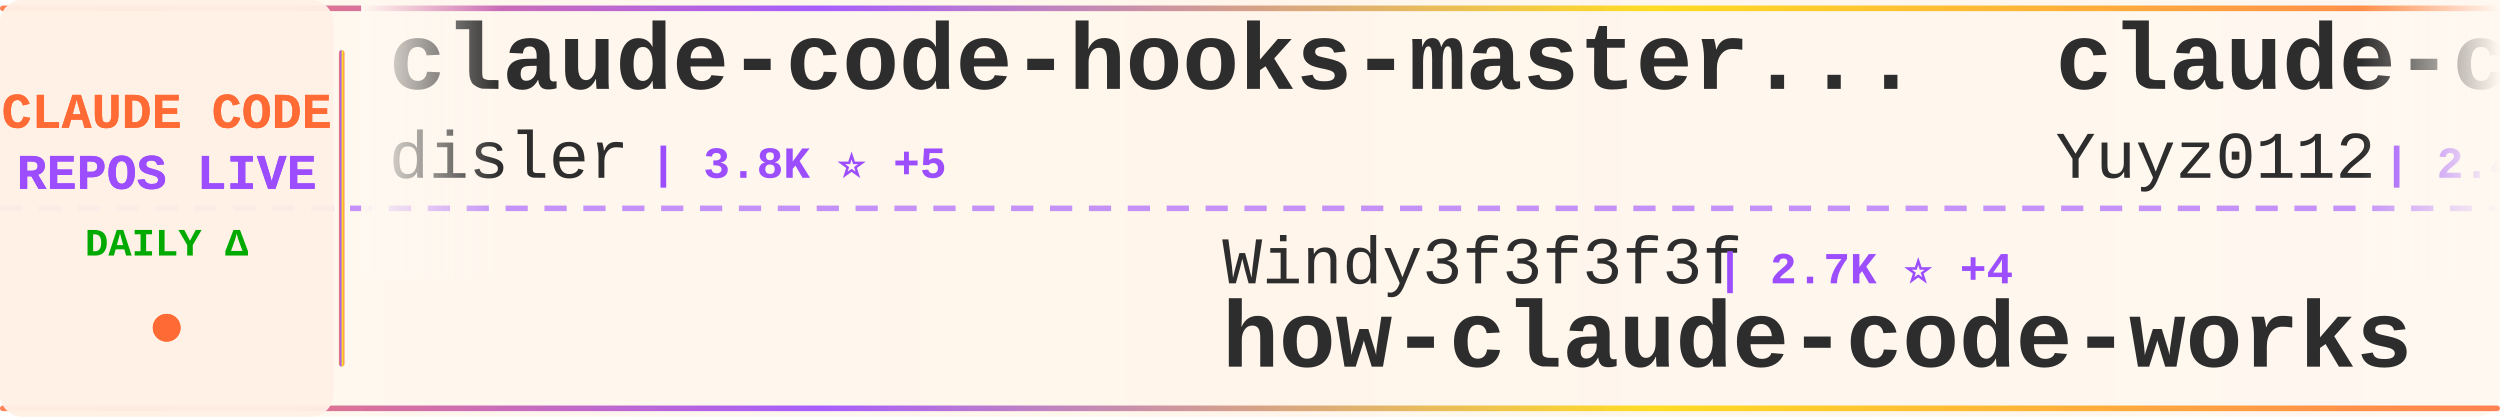
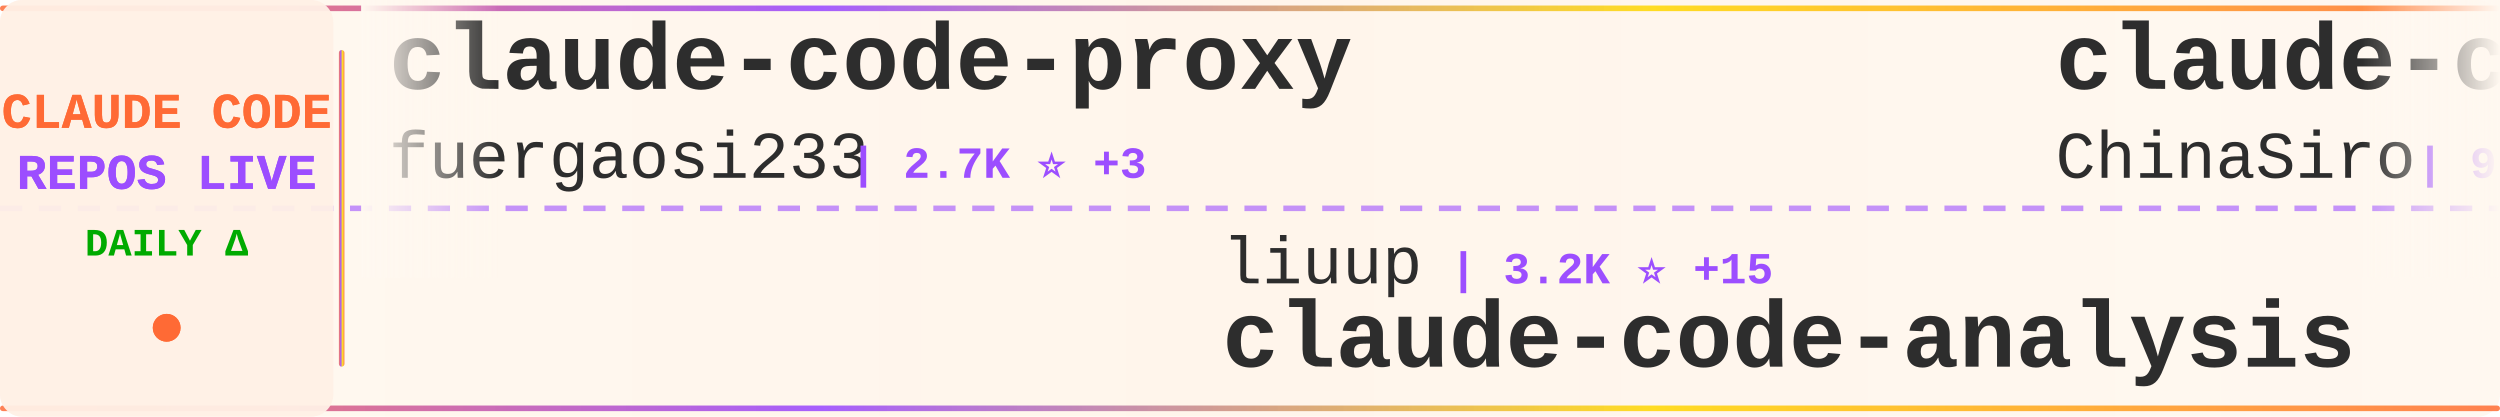
<svg xmlns="http://www.w3.org/2000/svg" width="900" height="150">
  <defs>
    <linearGradient id="tickerBg" x1="0%" y1="0%" x2="100%" y2="0%">
      <stop offset="0%" style="stop-color:#fff8f0;stop-opacity:0.98" />
      <stop offset="50%" style="stop-color:#fff5eb;stop-opacity:1" />
      <stop offset="100%" style="stop-color:#fff8f0;stop-opacity:0.98" />
    </linearGradient>
    <linearGradient id="borderGrad" x1="0%" y1="0%" x2="100%" y2="0%">
      <stop offset="0%" style="stop-color:#FF6B35;stop-opacity:0.85">
        <animate attributeName="stop-opacity" values="0.85;1;0.85" dur="2s" repeatCount="indefinite" />
      </stop>
      <stop offset="33%" style="stop-color:#9C4EFF;stop-opacity:0.9">
        <animate attributeName="stop-opacity" values="0.9;1;0.9" dur="2.2s" repeatCount="indefinite" />
      </stop>
      <stop offset="66%" style="stop-color:#FFD700;stop-opacity:0.85">
        <animate attributeName="stop-opacity" values="0.85;1;0.85" dur="1.8s" repeatCount="indefinite" />
      </stop>
      <stop offset="100%" style="stop-color:#FF6B35;stop-opacity:0.85">
        <animate attributeName="stop-opacity" values="0.85;1;0.85" dur="2s" repeatCount="indefinite" />
      </stop>
    </linearGradient>
    <filter id="textGlow">
      <feGaussianBlur stdDeviation="0.15" result="coloredBlur" />
      <feMerge>
        <feMergeNode in="coloredBlur" />
        <feMergeNode in="SourceGraphic" />
      </feMerge>
    </filter>
    <filter id="metricGlow">
      <feGaussianBlur stdDeviation="0.2" result="coloredBlur" />
      <feMerge>
        <feMergeNode in="coloredBlur" />
        <feMergeNode in="SourceGraphic" />
      </feMerge>
    </filter>
    <linearGradient id="leftFade" x1="0%" y1="0%" x2="100%" y2="0%">
      <stop offset="0%" style="stop-color:#fff8f0;stop-opacity:1" />
      <stop offset="100%" style="stop-color:#fff8f0;stop-opacity:0" />
    </linearGradient>
    <linearGradient id="rightFade" x1="0%" y1="0%" x2="100%" y2="0%">
      <stop offset="0%" style="stop-color:#fff8f0;stop-opacity:0" />
      <stop offset="100%" style="stop-color:#fff8f0;stop-opacity:1" />
    </linearGradient>
  </defs>
  <rect width="900" height="150" fill="url(#tickerBg)" rx="8" />
  <rect x="0" y="2" width="900" height="2" fill="url(#borderGrad)" rx="1" />
  <rect x="0" y="146" width="900" height="2" fill="url(#borderGrad)" rx="1" />
  <line x1="0" y1="75" x2="900" y2="75" stroke="#9C4EFF" stroke-width="2" stroke-dasharray="8 6" opacity="0.6" />
  <rect x="0" y="0" width="120" height="150" fill="#fff0e6" opacity="0.95" rx="8" />
  <text x="60" y="46" font-family="'Courier New', monospace" font-size="18" font-weight="bold" fill="#FF6B35" text-anchor="middle" filter="url(#textGlow)">
    CLAUDE CODE
  </text>
  <text x="60" y="68" font-family="'Courier New', monospace" font-size="18" font-weight="bold" fill="#9C4EFF" text-anchor="middle" filter="url(#textGlow)">
    REPOS LIVE
  </text>
  <text x="60" y="92" font-family="'Courier New', monospace" font-size="14" font-weight="bold" fill="#00aa00" text-anchor="middle">
    DAILY Δ
  </text>
  <circle cx="60" cy="118" r="5" fill="#FF6B35" filter="url(#metricGlow)">
    <animate attributeName="r" values="4;6;4" dur="1.5s" repeatCount="indefinite" />
    <animate attributeName="opacity" values="0.6;1;0.6" dur="1.5s" repeatCount="indefinite" />
  </circle>
  <rect x="122" y="18" width="2" height="114" fill="url(#borderGrad)" rx="1" />
  <clipPath id="tickerClip">
    <rect x="130" y="0" width="770" height="150" />
  </clipPath>
  <g clip-path="url(#tickerClip)">
    <g id="tickerItems">
      <animateTransform attributeName="transform" attributeType="XML" type="translate" from="0 0" to="-3000 0" dur="54s" repeatCount="indefinite" />
      <g transform="translate(0, 0)">
-         <text x="140" y="32" font-family="'Courier New', monospace" font-size="34" font-weight="bold" fill="#2d2d2d">claude-code-hooks-master...</text>
-         <text x="140" y="64" font-family="'Courier New', monospace" font-size="24" font-weight="normal" fill="#2d2d2d" opacity="1.0">disler</text>
-         <text x="234" y="64" font-family="'Courier New', monospace" font-size="16" font-weight="bold" fill="#9C4EFF"> | 3.8K ⭐ +5</text>
+         <text x="140" y="32" font-family="'Courier New', monospace" font-size="34" font-weight="bold" fill="#2d2d2d">claude-code-proxy</text>
+         <text x="140" y="64" font-family="'Courier New', monospace" font-size="24" font-weight="normal" fill="#2d2d2d" opacity="1.0">fuergaosi233</text>
+         <text x="306" y="64" font-family="'Courier New', monospace" font-size="16" font-weight="bold" fill="#9C4EFF"> | 2.7K ⭐ +3</text>
      </g>
      <g transform="translate(300, 0)">
-         <text x="140" y="102" font-family="'Courier New', monospace" font-size="24" font-weight="normal" fill="#2d2d2d" opacity="1.0">Windy3f3f3f3f</text>
-         <text x="318" y="102" font-family="'Courier New', monospace" font-size="16" font-weight="bold" fill="#9C4EFF"> | 2.7K ⭐ +4</text>
-         <text x="140" y="132" font-family="'Courier New', monospace" font-size="34" font-weight="bold" fill="#2d2d2d">how-claude-code-works</text>
+         <text x="140" y="102" font-family="'Courier New', monospace" font-size="24" font-weight="normal" fill="#2d2d2d" opacity="1.0">liuup</text>
+         <text x="222" y="102" font-family="'Courier New', monospace" font-size="16" font-weight="bold" fill="#9C4EFF"> | 3.2K ⭐ +15</text>
+         <text x="140" y="132" font-family="'Courier New', monospace" font-size="34" font-weight="bold" fill="#2d2d2d">claude-code-analysis</text>
      </g>
      <g transform="translate(600, 0)">
-         <text x="140" y="32" font-family="'Courier New', monospace" font-size="34" font-weight="bold" fill="#2d2d2d">claude-code-reverse</text>
-         <text x="140" y="64" font-family="'Courier New', monospace" font-size="24" font-weight="normal" fill="#2d2d2d" opacity="1.0">Yuyz0112</text>
-         <text x="258" y="64" font-family="'Courier New', monospace" font-size="16" font-weight="bold" fill="#9C4EFF"> | 2.4K ⭐</text>
+         <text x="140" y="32" font-family="'Courier New', monospace" font-size="34" font-weight="bold" fill="#2d2d2d">claude-code-sourcemap</text>
+         <text x="140" y="64" font-family="'Courier New', monospace" font-size="24" font-weight="normal" fill="#2d2d2d" opacity="1.0">ChinaSiro</text>
+         <text x="270" y="64" font-family="'Courier New', monospace" font-size="16" font-weight="bold" fill="#9C4EFF"> | 9.4K ⭐ +4</text>
      </g>
      <g transform="translate(900, 0)">
-         <text x="140" y="102" font-family="'Courier New', monospace" font-size="24" font-weight="normal" fill="#2d2d2d" opacity="1.0">Maciek-roboblog</text>
-         <text x="342" y="102" font-family="'Courier New', monospace" font-size="16" font-weight="bold" fill="#9C4EFF"> | 8.2K ⭐ +9</text>
-         <text x="140" y="132" font-family="'Courier New', monospace" font-size="34" font-weight="bold" fill="#2d2d2d">Claude-Code-Usage-Monito...</text>
+         <text x="140" y="102" font-family="'Courier New', monospace" font-size="24" font-weight="normal" fill="#2d2d2d" opacity="1.0">sugyan</text>
+         <text x="234" y="102" font-family="'Courier New', monospace" font-size="16" font-weight="bold" fill="#9C4EFF"> | 1.1K ⭐ +2</text>
+         <text x="140" y="132" font-family="'Courier New', monospace" font-size="34" font-weight="bold" fill="#2d2d2d">claude-code-webui</text>
      </g>
      <g transform="translate(1200, 0)">
-         <text x="140" y="32" font-family="'Courier New', monospace" font-size="34" font-weight="bold" fill="#2d2d2d">sc-claude-code-files</text>
-         <text x="140" y="64" font-family="'Courier New', monospace" font-size="24" font-weight="normal" fill="#2d2d2d" opacity="1.0">https-deeplearning-ai</text>
-         <text x="414" y="64" font-family="'Courier New', monospace" font-size="16" font-weight="bold" fill="#9C4EFF"> | 532 ⭐</text>
+         <text x="140" y="32" font-family="'Courier New', monospace" font-size="34" font-weight="bold" fill="#2d2d2d">claude-coder</text>
+         <text x="140" y="64" font-family="'Courier New', monospace" font-size="24" font-weight="normal" fill="#2d2d2d" opacity="1.0">kodu-ai</text>
+         <text x="246" y="64" font-family="'Courier New', monospace" font-size="16" font-weight="bold" fill="#9C4EFF"> | 5.3K ⭐</text>
      </g>
      <g transform="translate(1500, 0)">
-         <text x="140" y="102" font-family="'Courier New', monospace" font-size="24" font-weight="normal" fill="#2d2d2d" opacity="1.0">ChinaSiro</text>
-         <text x="270" y="102" font-family="'Courier New', monospace" font-size="16" font-weight="bold" fill="#9C4EFF"> | 9.4K ⭐ +4</text>
-         <text x="140" y="132" font-family="'Courier New', monospace" font-size="34" font-weight="bold" fill="#2d2d2d">claude-code-sourcemap</text>
+         <text x="140" y="102" font-family="'Courier New', monospace" font-size="24" font-weight="normal" fill="#2d2d2d" opacity="1.0">LING71671</text>
+         <text x="270" y="102" font-family="'Courier New', monospace" font-size="16" font-weight="bold" fill="#9C4EFF"> | 897 ⭐ +1</text>
+         <text x="140" y="132" font-family="'Courier New', monospace" font-size="34" font-weight="bold" fill="#2d2d2d">Open-ClaudeCode</text>
      </g>
      <g transform="translate(1800, 0)">
-         <text x="140" y="32" font-family="'Courier New', monospace" font-size="34" font-weight="bold" fill="#2d2d2d">claude-code-local</text>
-         <text x="140" y="64" font-family="'Courier New', monospace" font-size="24" font-weight="normal" fill="#2d2d2d" opacity="1.0">nicedreamzapp</text>
-         <text x="318" y="64" font-family="'Courier New', monospace" font-size="16" font-weight="bold" fill="#9C4EFF"> | 2.8K ⭐ +6</text>
+         <text x="140" y="32" font-family="'Courier New', monospace" font-size="34" font-weight="bold" fill="#2d2d2d">claude-code-guide</text>
+         <text x="140" y="64" font-family="'Courier New', monospace" font-size="24" font-weight="normal" fill="#2d2d2d" opacity="1.0">Cranot</text>
+         <text x="234" y="64" font-family="'Courier New', monospace" font-size="16" font-weight="bold" fill="#9C4EFF"> | 2.8K ⭐ +3</text>
      </g>
      <g transform="translate(2100, 0)">
-         <text x="140" y="102" font-family="'Courier New', monospace" font-size="24" font-weight="normal" fill="#2d2d2d" opacity="1.0">RichardAtCT</text>
-         <text x="294" y="102" font-family="'Courier New', monospace" font-size="16" font-weight="bold" fill="#9C4EFF"> | 2.7K ⭐ +1</text>
-         <text x="140" y="132" font-family="'Courier New', monospace" font-size="34" font-weight="bold" fill="#2d2d2d">claude-code-telegram</text>
+         <text x="140" y="102" font-family="'Courier New', monospace" font-size="24" font-weight="normal" fill="#2d2d2d" opacity="1.0">AICoderTudou</text>
+         <text x="306" y="102" font-family="'Courier New', monospace" font-size="16" font-weight="bold" fill="#9C4EFF"> | 500 ⭐</text>
+         <text x="140" y="132" font-family="'Courier New', monospace" font-size="34" font-weight="bold" fill="#2d2d2d">claude-code-tudou</text>
      </g>
      <g transform="translate(2400, 0)">
-         <text x="140" y="32" font-family="'Courier New', monospace" font-size="34" font-weight="bold" fill="#2d2d2d">claude-code-analysis</text>
-         <text x="140" y="64" font-family="'Courier New', monospace" font-size="24" font-weight="normal" fill="#2d2d2d" opacity="1.0">liuup</text>
-         <text x="222" y="64" font-family="'Courier New', monospace" font-size="16" font-weight="bold" fill="#9C4EFF"> | 3.2K ⭐ +15</text>
+         <text x="140" y="32" font-family="'Courier New', monospace" font-size="34" font-weight="bold" fill="#2d2d2d">claude_code_src</text>
+         <text x="140" y="64" font-family="'Courier New', monospace" font-size="24" font-weight="normal" fill="#2d2d2d" opacity="1.0">ponponon</text>
+         <text x="258" y="64" font-family="'Courier New', monospace" font-size="16" font-weight="bold" fill="#9C4EFF"> | 2.3K ⭐ +3</text>
      </g>
      <g transform="translate(2700, 0)">
-         <text x="140" y="102" font-family="'Courier New', monospace" font-size="24" font-weight="normal" fill="#2d2d2d" opacity="1.0">chauncygu</text>
-         <text x="270" y="102" font-family="'Courier New', monospace" font-size="16" font-weight="bold" fill="#9C4EFF"> | 2.7K ⭐ +3</text>
-         <text x="140" y="132" font-family="'Courier New', monospace" font-size="34" font-weight="bold" fill="#2d2d2d">collection-claude-code-s...</text>
+         <text x="140" y="102" font-family="'Courier New', monospace" font-size="24" font-weight="normal" fill="#2d2d2d" opacity="1.0">ghuntley</text>
+         <text x="258" y="102" font-family="'Courier New', monospace" font-size="16" font-weight="bold" fill="#9C4EFF"> | 985 ⭐</text>
+         <text x="140" y="132" font-family="'Courier New', monospace" font-size="34" font-weight="bold" fill="#2d2d2d">claude-code-source-code-...</text>
      </g>
      <g transform="translate(3000, 0)">
-         <text x="140" y="32" font-family="'Courier New', monospace" font-size="34" font-weight="bold" fill="#2d2d2d">claude-code-hooks-master...</text>
-         <text x="140" y="64" font-family="'Courier New', monospace" font-size="24" font-weight="normal" fill="#2d2d2d" opacity="1.0">disler</text>
-         <text x="234" y="64" font-family="'Courier New', monospace" font-size="16" font-weight="bold" fill="#9C4EFF"> | 3.8K ⭐ +5</text>
+         <text x="140" y="32" font-family="'Courier New', monospace" font-size="34" font-weight="bold" fill="#2d2d2d">claude-code-proxy</text>
+         <text x="140" y="64" font-family="'Courier New', monospace" font-size="24" font-weight="normal" fill="#2d2d2d" opacity="1.0">fuergaosi233</text>
+         <text x="306" y="64" font-family="'Courier New', monospace" font-size="16" font-weight="bold" fill="#9C4EFF"> | 2.7K ⭐ +3</text>
      </g>
      <g transform="translate(3300, 0)">
-         <text x="140" y="102" font-family="'Courier New', monospace" font-size="24" font-weight="normal" fill="#2d2d2d" opacity="1.0">Windy3f3f3f3f</text>
-         <text x="318" y="102" font-family="'Courier New', monospace" font-size="16" font-weight="bold" fill="#9C4EFF"> | 2.7K ⭐ +4</text>
-         <text x="140" y="132" font-family="'Courier New', monospace" font-size="34" font-weight="bold" fill="#2d2d2d">how-claude-code-works</text>
+         <text x="140" y="102" font-family="'Courier New', monospace" font-size="24" font-weight="normal" fill="#2d2d2d" opacity="1.0">liuup</text>
+         <text x="222" y="102" font-family="'Courier New', monospace" font-size="16" font-weight="bold" fill="#9C4EFF"> | 3.2K ⭐ +15</text>
+         <text x="140" y="132" font-family="'Courier New', monospace" font-size="34" font-weight="bold" fill="#2d2d2d">claude-code-analysis</text>
      </g>
      <g transform="translate(3600, 0)">
-         <text x="140" y="32" font-family="'Courier New', monospace" font-size="34" font-weight="bold" fill="#2d2d2d">claude-code-reverse</text>
-         <text x="140" y="64" font-family="'Courier New', monospace" font-size="24" font-weight="normal" fill="#2d2d2d" opacity="1.0">Yuyz0112</text>
-         <text x="258" y="64" font-family="'Courier New', monospace" font-size="16" font-weight="bold" fill="#9C4EFF"> | 2.4K ⭐</text>
+         <text x="140" y="32" font-family="'Courier New', monospace" font-size="34" font-weight="bold" fill="#2d2d2d">claude-code-sourcemap</text>
+         <text x="140" y="64" font-family="'Courier New', monospace" font-size="24" font-weight="normal" fill="#2d2d2d" opacity="1.0">ChinaSiro</text>
+         <text x="270" y="64" font-family="'Courier New', monospace" font-size="16" font-weight="bold" fill="#9C4EFF"> | 9.4K ⭐ +4</text>
      </g>
      <g transform="translate(3900, 0)">
-         <text x="140" y="102" font-family="'Courier New', monospace" font-size="24" font-weight="normal" fill="#2d2d2d" opacity="1.0">Maciek-roboblog</text>
-         <text x="342" y="102" font-family="'Courier New', monospace" font-size="16" font-weight="bold" fill="#9C4EFF"> | 8.2K ⭐ +9</text>
-         <text x="140" y="132" font-family="'Courier New', monospace" font-size="34" font-weight="bold" fill="#2d2d2d">Claude-Code-Usage-Monito...</text>
+         <text x="140" y="102" font-family="'Courier New', monospace" font-size="24" font-weight="normal" fill="#2d2d2d" opacity="1.0">sugyan</text>
+         <text x="234" y="102" font-family="'Courier New', monospace" font-size="16" font-weight="bold" fill="#9C4EFF"> | 1.1K ⭐ +2</text>
+         <text x="140" y="132" font-family="'Courier New', monospace" font-size="34" font-weight="bold" fill="#2d2d2d">claude-code-webui</text>
      </g>
    </g>
  </g>
  <rect x="130" y="0" width="50" height="100" fill="url(#leftFade)" />
  <rect x="850" y="0" width="50" height="100" fill="url(#rightFade)" />
</svg>
